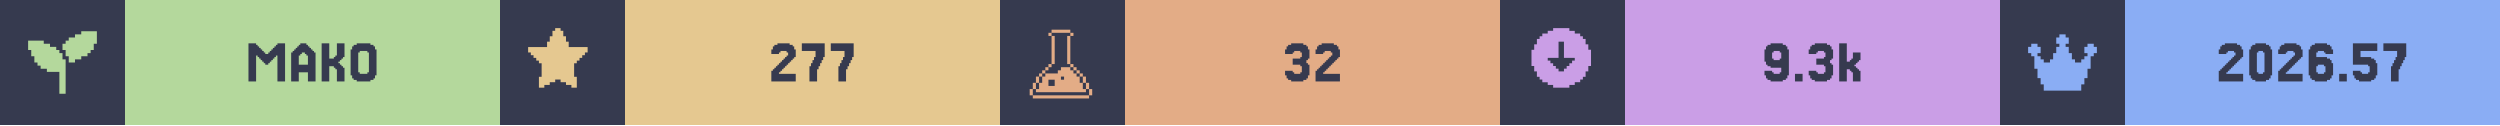
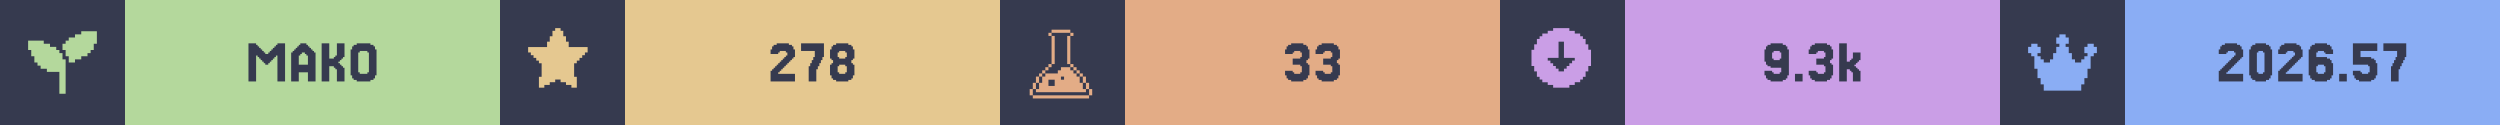
<svg xmlns="http://www.w3.org/2000/svg" width="1200" viewBox="0 0 200 10">
  <g>
    <rect width="200" height="10" fill="#363a4f" />
    <g class="badge" transform="translate(0 0)">
      <path transform="translate(2 2) scale(0.25)" fill="#b4d89c" d="M 18 2 L 18 3 L 16 3 L 16 4 L 14 4 L 14 5 L 13 5 L 13 6 L 12 6 L 12 8 L 13 8 L 13 10 L 14 10 L 14 12 L 16 12 L 16 11 L 18 11 L 18 10 L 20 10 L 20 9 L 21 9 L 21 8 L 22 8 L 22 6 L 23 6 L 23 2 L 18 2 z M 1 5 L 1 8 L 2 8 L 2 10 L 3 10 L 3 12 L 4 12 L 4 13 L 5 13 L 5 14 L 7 14 L 7 15 L 11 15 L 11 22 L 13 22 L 13 11 L 12 11 L 12 9 L 11 9 L 11 8 L 10 8 L 10 7 L 8 7 L 8 6 L 6 6 L 6 5 L 1 5 z" />
      <rect fill="#b4d89c" width="30" height="10" x="10" y="0" />
      <path fill="#363a4f" d="M21.463 5.053V5.175H21.22V5.053H21.098V4.931H20.976V4.809H20.854V4.687H20.732V4.565H20.61V4.443H20.488V6.516H19.878V3.467H20.488V3.589H20.61V3.711H20.732V3.833H20.854V3.955H20.976V4.077H21.098V4.199H21.22V4.321H21.463V4.199H21.585V4.077H21.707V3.955H21.829V3.833H21.951V3.711H22.073V3.589H22.195V3.467H22.805V6.516H22.195V4.443H22.073V4.565H21.951V4.687H21.829V4.809H21.707V4.931H21.585V5.053Z M24.634 5.175V4.443H24.512V4.321H24.39V4.199H24.146V4.321H24.024V4.443H23.902V5.175ZM23.415 4.199V4.077H23.537V3.955H23.659V3.833H23.78V3.711H23.902V3.589H24.024V3.467H24.512V3.589H24.634V3.711H24.756V3.833H24.878V3.955H25V4.077H25.122V4.199H25.244V6.516H24.634V5.785H23.902V6.516H23.293V4.199Z M27.317 5.297H27.439V5.419H27.561V6.516H26.951V5.541H26.829V5.419H26.707V5.297H26.341V6.516H25.732V3.467H26.341V4.687H26.707V4.565H26.829V4.443H26.951V3.467H27.561V4.565H27.439V4.687H27.317V4.809H27.195V4.931H27.073V5.053H27.195V5.175H27.317Z M30 6.029V6.272H29.878V6.394H29.634V6.516H28.537V6.394H28.293V6.272H28.171V6.029H28.049V3.955H28.171V3.711H28.293V3.589H28.537V3.467H29.634V3.589H29.878V3.711H30V3.955H30.122V6.029ZM28.78 5.785V5.907H29.39V5.785H29.512V4.199H29.39V4.077H28.78V4.199H28.659V5.785Z" />
    </g>
    <g class="badge" transform="translate(40 0)">
      <path transform="" fill="#e5c890" d="M5.929 6.145h.216v.866h-.433v-.217H5.28v-.216h-.432v-.216h-.433v.216H3.98v.216h-.433v.217h-.433v-.866h.217V5.063h-.217v-.216H2.9V4.63h-.217v-.216h-.216v-.217H2.25v-.432h1.515v-.433h.216v-.433h.216v-.433h.217V2.25h.433v.216h.216v.433h.216v.433h.217v.433H7.01v.432h-.217v.217h-.216v.216h-.216v.217h-.217v.216H5.93z" />
      <rect fill="#e5c890" width="30" height="10" x="10" y="0" />
-       <path fill="#363a4f" d="M22.439 5.663V5.785H22.317V5.907H23.659V6.516H21.707V5.663H21.829V5.541H21.951V5.419H22.073V5.297H22.195V5.175H22.317V5.053H22.439V4.931H22.561V4.809H22.683V4.687H22.805V4.565H22.927V4.443H23.049V4.199H22.927V4.077H22.439V4.199H22.317V4.321H21.707V3.955H21.829V3.711H21.951V3.589H22.195V3.467H23.171V3.589H23.415V3.711H23.537V3.955H23.659V4.565H23.537V4.687H23.415V4.809H23.293V4.931H23.171V5.053H23.049V5.175H22.927V5.297H22.805V5.419H22.683V5.541H22.561V5.663Z M24.878 5.297V5.053H25V4.809H25.122V4.565H25.244V4.077H24.146V3.467H25.976V4.565H25.854V4.809H25.732V5.053H25.61V5.297H25.488V5.541H25.366V6.516H24.756V5.297Z M27.195 5.297V5.053H27.317V4.809H27.439V4.565H27.561V4.077H26.463V3.467H28.293V4.565H28.171V4.809H28.049V5.053H27.927V5.297H27.805V5.541H27.683V6.516H27.073V5.297Z" />
+       <path fill="#363a4f" d="M22.378 5.663V5.785H22.256V5.907H23.598V6.516H21.646V5.663H21.768V5.541H21.89V5.419H22.012V5.297H22.134V5.175H22.256V5.053H22.378V4.931H22.5V4.809H22.622V4.687H22.744V4.565H22.866V4.443H22.988V4.199H22.866V4.077H22.378V4.199H22.256V4.321H21.646V3.955H21.768V3.711H21.89V3.589H22.134V3.467H23.11V3.589H23.354V3.711H23.476V3.955H23.598V4.565H23.476V4.687H23.354V4.809H23.232V4.931H23.11V5.053H22.988V5.175H22.866V5.297H22.744V5.419H22.622V5.541H22.5V5.663Z M24.817 5.297V5.053H24.939V4.809H25.061V4.565H25.183V4.077H24.085V3.467H25.915V4.565H25.793V4.809H25.671V5.053H25.549V5.297H25.427V5.541H25.305V6.516H24.695V5.297Z M27.134 4.565V4.687H27.622V4.565H27.744V4.199H27.622V4.077H27.134V4.199H27.012V4.565ZM28.232 5.053V5.175H28.354V6.029H28.232V6.272H28.11V6.394H27.866V6.516H26.89V6.394H26.646V6.272H26.524V6.029H26.402V5.175H26.524V5.053H26.646V4.809H26.524V4.687H26.402V3.955H26.524V3.711H26.646V3.589H26.89V3.467H27.866V3.589H28.11V3.711H28.232V3.955H28.354V4.687H28.232V4.809H28.11V5.053ZM27.134 5.785V5.907H27.622V5.785H27.744V5.297H27.622V5.175H27.134V5.297H27.012V5.785Z" />
    </g>
    <g class="badge" transform="translate(80 0)">
      <path transform="translate(2 2) scale(0.25)" fill="#e3ac86" d="M 8.502 1.5 L 8.502 2.5 L 14.504 2.5 L 14.504 1.5 L 8.502 1.5 z M 14.504 2.5 L 14.504 3.5 L 15.504 3.5 L 15.504 2.5 L 14.504 2.5 z M 14.504 3.5 L 13.502 3.5 L 13.502 12.502 L 14.504 12.502 L 14.504 3.5 z M 14.504 12.502 L 14.504 13.502 L 15.504 13.502 L 15.504 12.502 L 14.504 12.502 z M 15.504 13.502 L 15.504 14.504 L 16.504 14.504 L 16.504 15.504 L 17.504 15.504 L 17.504 16.504 L 18.504 16.504 L 18.504 15.502 L 17.504 15.502 L 17.504 14.502 L 16.504 14.502 L 16.504 13.502 L 15.504 13.502 z M 18.504 16.504 L 18.504 18.504 L 19.504 18.504 L 19.504 16.504 L 18.504 16.504 z M 19.504 18.504 L 19.504 20.504 L 20.504 20.504 L 20.504 18.504 L 19.504 18.504 z M 20.504 20.504 L 20.504 22.504 L 21.504 22.504 L 21.504 20.504 L 20.504 20.504 z M 19.504 20.504 L 18.504 20.504 L 18.504 18.504 L 17.504 18.504 L 17.504 16.504 L 16.504 16.504 L 16.504 15.504 L 15.504 15.504 L 15.504 14.504 L 14.504 14.504 L 14.504 13.502 L 11.502 13.502 L 11.502 14.504 L 10.502 14.504 L 10.502 15.504 L 6.502 15.504 L 6.502 16.504 L 5.5 16.504 L 5.5 18.504 L 4.5 18.504 L 4.5 20.504 L 3.5 20.504 L 3.5 21.504 L 19.504 21.504 L 19.504 20.504 z M 3.5 20.504 L 3.5 18.504 L 2.5 18.504 L 2.5 20.504 L 3.5 20.504 z M 2.5 20.504 L 1.5 20.504 L 1.5 22.504 L 2.5 22.504 L 2.5 20.504 z M 3.5 18.504 L 4.5 18.504 L 4.5 16.504 L 3.5 16.504 L 3.5 18.504 z M 4.5 16.504 L 5.5 16.504 L 5.5 15.504 L 6.502 15.504 L 6.502 14.504 L 7.502 14.504 L 7.502 13.502 L 6.502 13.502 L 6.502 14.502 L 5.5 14.502 L 5.5 15.502 L 4.5 15.502 L 4.5 16.504 z M 7.502 13.502 L 8.502 13.502 L 8.502 12.502 L 7.502 12.502 L 7.502 13.502 z M 8.502 12.502 L 9.502 12.502 L 9.502 3.5 L 8.502 3.5 L 8.502 12.502 z M 8.502 3.5 L 8.502 2.5 L 7.502 2.5 L 7.502 3.5 L 8.502 3.5 z M 11.502 16.504 L 12.502 16.504 L 12.502 17.504 L 11.502 17.504 L 11.502 16.504 z M 7.502 17.504 L 9.502 17.504 L 9.502 19.504 L 7.502 19.504 L 7.502 17.504 z M 2.5 22.506 L 2.5 23.506 L 20.504 23.506 L 20.504 22.506 L 2.5 22.506 z" />
      <rect fill="#e3ac86" width="30" height="10" x="10" y="0" />
-       <path fill="#363a4f" d="M23.415 5.663V5.785H23.537V5.907H24.024V5.785H24.146V5.297H24.024V5.175H23.415V4.687H24.024V4.565H24.146V4.199H24.024V4.077H23.537V4.199H23.415V4.321H22.805V3.955H22.927V3.711H23.049V3.589H23.293V3.467H24.268V3.589H24.512V3.711H24.634V3.955H24.756V4.687H24.634V4.809H24.512V5.053H24.634V5.175H24.756V6.029H24.634V6.272H24.512V6.394H24.268V6.516H23.293V6.394H23.049V6.272H22.927V6.029H22.805V5.663Z M25.976 5.663V5.785H25.854V5.907H27.195V6.516H25.244V5.663H25.366V5.541H25.488V5.419H25.61V5.297H25.732V5.175H25.854V5.053H25.976V4.931H26.098V4.809H26.22V4.687H26.341V4.565H26.463V4.443H26.585V4.199H26.463V4.077H25.976V4.199H25.854V4.321H25.244V3.955H25.366V3.711H25.488V3.589H25.732V3.467H26.707V3.589H26.951V3.711H27.073V3.955H27.195V4.565H27.073V4.687H26.951V4.809H26.829V4.931H26.707V5.053H26.585V5.175H26.463V5.297H26.341V5.419H26.22V5.541H26.098V5.663Z" />
+       <path fill="#363a4f" d="M23.415 5.663V5.785H23.537V5.907H24.024V5.785H24.146V5.297H24.024V5.175H23.415V4.687H24.024V4.565H24.146V4.199H24.024V4.077H23.537V4.199H23.415V4.321H22.805V3.955H22.927V3.711H23.049V3.589H23.293V3.467H24.268V3.589H24.512V3.711H24.634V3.955H24.756V4.687H24.634V4.809H24.512V5.053H24.634V5.175H24.756V6.029H24.634V6.272H24.512V6.394H24.268V6.516H23.293V6.394H23.049V6.272H22.927V6.029H22.805V5.663Z M25.854 5.663V5.785H25.976V5.907H26.463V5.785H26.585V5.297H26.463V5.175H25.854V4.687H26.463V4.565H26.585V4.199H26.463V4.077H25.976V4.199H25.854V4.321H25.244V3.955H25.366V3.711H25.488V3.589H25.732V3.467H26.707V3.589H26.951V3.711H27.073V3.955H27.195V4.687H27.073V4.809H26.951V5.053H27.073V5.175H27.195V6.029H27.073V6.272H26.951V6.394H26.707V6.516H25.732V6.394H25.488V6.272H25.366V6.029H25.244V5.663Z" />
    </g>
    <g class="badge" transform="translate(120 0)">
      <path transform="" fill="#ca9ee6" d="M5.55 6.794h.432v-.216h.433v-.216h.216v-.217h.217v-.433h.216V5.28h.217V3.981h-.217v-.433h-.216v-.433h-.217V2.9h-.216v-.217h-.433v-.216h-.433V2.25h-1.298v.216h-.433v.216h-.433V2.9h-.216v.216h-.217v.433h-.216v.433h-.217v1.298h.217v.433h.216v.433h.217v.217h.216v.216h.433v.216h.433v.217h1.298zm-1.083-1.298v-.217h-.216v-.216h-.217v-.216h-.216V4.63h.866V3.332h.432V4.63h.866v.217h-.216v.216h-.217v.216h-.216v.217h-.217v.216h-.432v-.216z" />
      <rect fill="#ca9ee6" width="30" height="10" x="10" y="0" />
      <path fill="#363a4f" d="M22.5 4.687V4.199H22.378V4.077H21.89V4.199H21.768V4.687H21.89V4.809H22.378V4.687ZM21.28 6.272V6.029H21.159V5.663H21.768V5.785H21.89V5.907H22.378V5.785H22.5V5.419H21.646V5.297H21.402V5.175H21.28V4.931H21.159V3.955H21.28V3.711H21.402V3.589H21.646V3.467H22.622V3.589H22.866V3.711H22.988V3.955H23.11V6.029H22.988V6.272H22.866V6.394H22.622V6.516H21.646V6.394H21.402V6.272Z M24.207 5.907V6.516H23.598V5.907Z M25.305 5.663V5.785H25.427V5.907H25.915V5.785H26.037V5.297H25.915V5.175H25.305V4.687H25.915V4.565H26.037V4.199H25.915V4.077H25.427V4.199H25.305V4.321H24.695V3.955H24.817V3.711H24.939V3.589H25.183V3.467H26.159V3.589H26.402V3.711H26.524V3.955H26.646V4.687H26.524V4.809H26.402V5.053H26.524V5.175H26.646V6.029H26.524V6.272H26.402V6.394H26.159V6.516H25.183V6.394H24.939V6.272H24.817V6.029H24.695V5.663Z M27.988 4.931V4.809H28.11V4.687H28.232V4.199H28.841V4.809H28.72V4.931H28.598V5.053H28.476V5.175H28.354V5.297H28.476V5.419H28.598V5.541H28.72V5.663H28.841V6.516H28.232V5.785H28.11V5.663H27.988V5.541H27.744V6.516H27.134V3.467H27.744V4.931Z" />
    </g>
    <g class="badge" transform="translate(160 0)">
      <path transform="translate(2 2) scale(0.25)" fill="#8aadf4" d="M23 7v2h-1v1h-1v4h-1v3h-1v2h-1v2H6v-2H5v-2H4v-3H3v-4H2V9H1V7h1V6h2v1h1v2H4v1h1v1h1v1h2v-1h1V9h1V7h1V6h-1V4h1V3h2v1h1v2h-1v1h1v2h1v2h1v1h2v-1h1v-1h1V9h-1V7h1V6h2v1z" />
      <rect fill="#8aadf4" width="30" height="10" x="10" y="0" />
      <path fill="#363a4f" d="M18.232 5.663V5.785H18.11V5.907H19.451V6.516H17.5V5.663H17.622V5.541H17.744V5.419H17.866V5.297H17.988V5.175H18.11V5.053H18.232V4.931H18.354V4.809H18.476V4.687H18.598V4.565H18.72V4.443H18.841V4.199H18.72V4.077H18.232V4.199H18.11V4.321H17.5V3.955H17.622V3.711H17.744V3.589H17.988V3.467H18.963V3.589H19.207V3.711H19.329V3.955H19.451V4.565H19.329V4.687H19.207V4.809H19.085V4.931H18.963V5.053H18.841V5.175H18.72V5.297H18.598V5.419H18.476V5.541H18.354V5.663Z M21.646 6.029V6.272H21.524V6.394H21.28V6.516H20.427V6.394H20.183V6.272H20.061V6.029H19.939V3.955H20.061V3.711H20.183V3.589H20.427V3.467H21.28V3.589H21.524V3.711H21.646V3.955H21.768V6.029ZM20.671 5.785V5.907H21.037V5.785H21.159V4.199H21.037V4.077H20.671V4.199H20.549V5.785Z M22.988 5.663V5.785H22.866V5.907H24.207V6.516H22.256V5.663H22.378V5.541H22.5V5.419H22.622V5.297H22.744V5.175H22.866V5.053H22.988V4.931H23.11V4.809H23.232V4.687H23.354V4.565H23.476V4.443H23.598V4.199H23.476V4.077H22.988V4.199H22.866V4.321H22.256V3.955H22.378V3.711H22.5V3.589H22.744V3.467H23.72V3.589H23.963V3.711H24.085V3.955H24.207V4.565H24.085V4.687H23.963V4.809H23.841V4.931H23.72V5.053H23.598V5.175H23.476V5.297H23.354V5.419H23.232V5.541H23.11V5.663Z M25.427 5.785V5.907H25.915V5.785H26.037V5.297H25.915V5.175H25.427V5.297H25.305V5.785ZM25.305 4.565H26.159V4.687H26.402V4.809H26.524V5.053H26.646V6.029H26.524V6.272H26.402V6.394H26.159V6.516H25.183V6.394H24.939V6.272H24.817V6.029H24.695V3.955H24.817V3.711H24.939V3.589H25.183V3.467H26.159V3.589H26.402V3.711H26.524V3.955H26.646V4.321H26.037V4.199H25.915V4.077H25.427V4.199H25.305Z M27.744 5.907V6.516H27.134V5.907Z M28.841 5.663V5.785H28.963V5.907H29.451V5.785H29.573V5.297H29.451V5.175H28.232V3.467H30.183V4.077H28.841V4.565H29.695V4.687H29.939V4.809H30.061V5.053H30.183V6.029H30.061V6.272H29.939V6.394H29.695V6.516H28.72V6.394H28.476V6.272H28.354V6.029H28.232V5.663Z M31.402 5.297V5.053H31.524V4.809H31.646V4.565H31.768V4.077H30.671V3.467H32.5V4.565H32.378V4.809H32.256V5.053H32.134V5.297H32.012V5.541H31.89V6.516H31.28V5.297Z" />
    </g>
  </g>
</svg>
